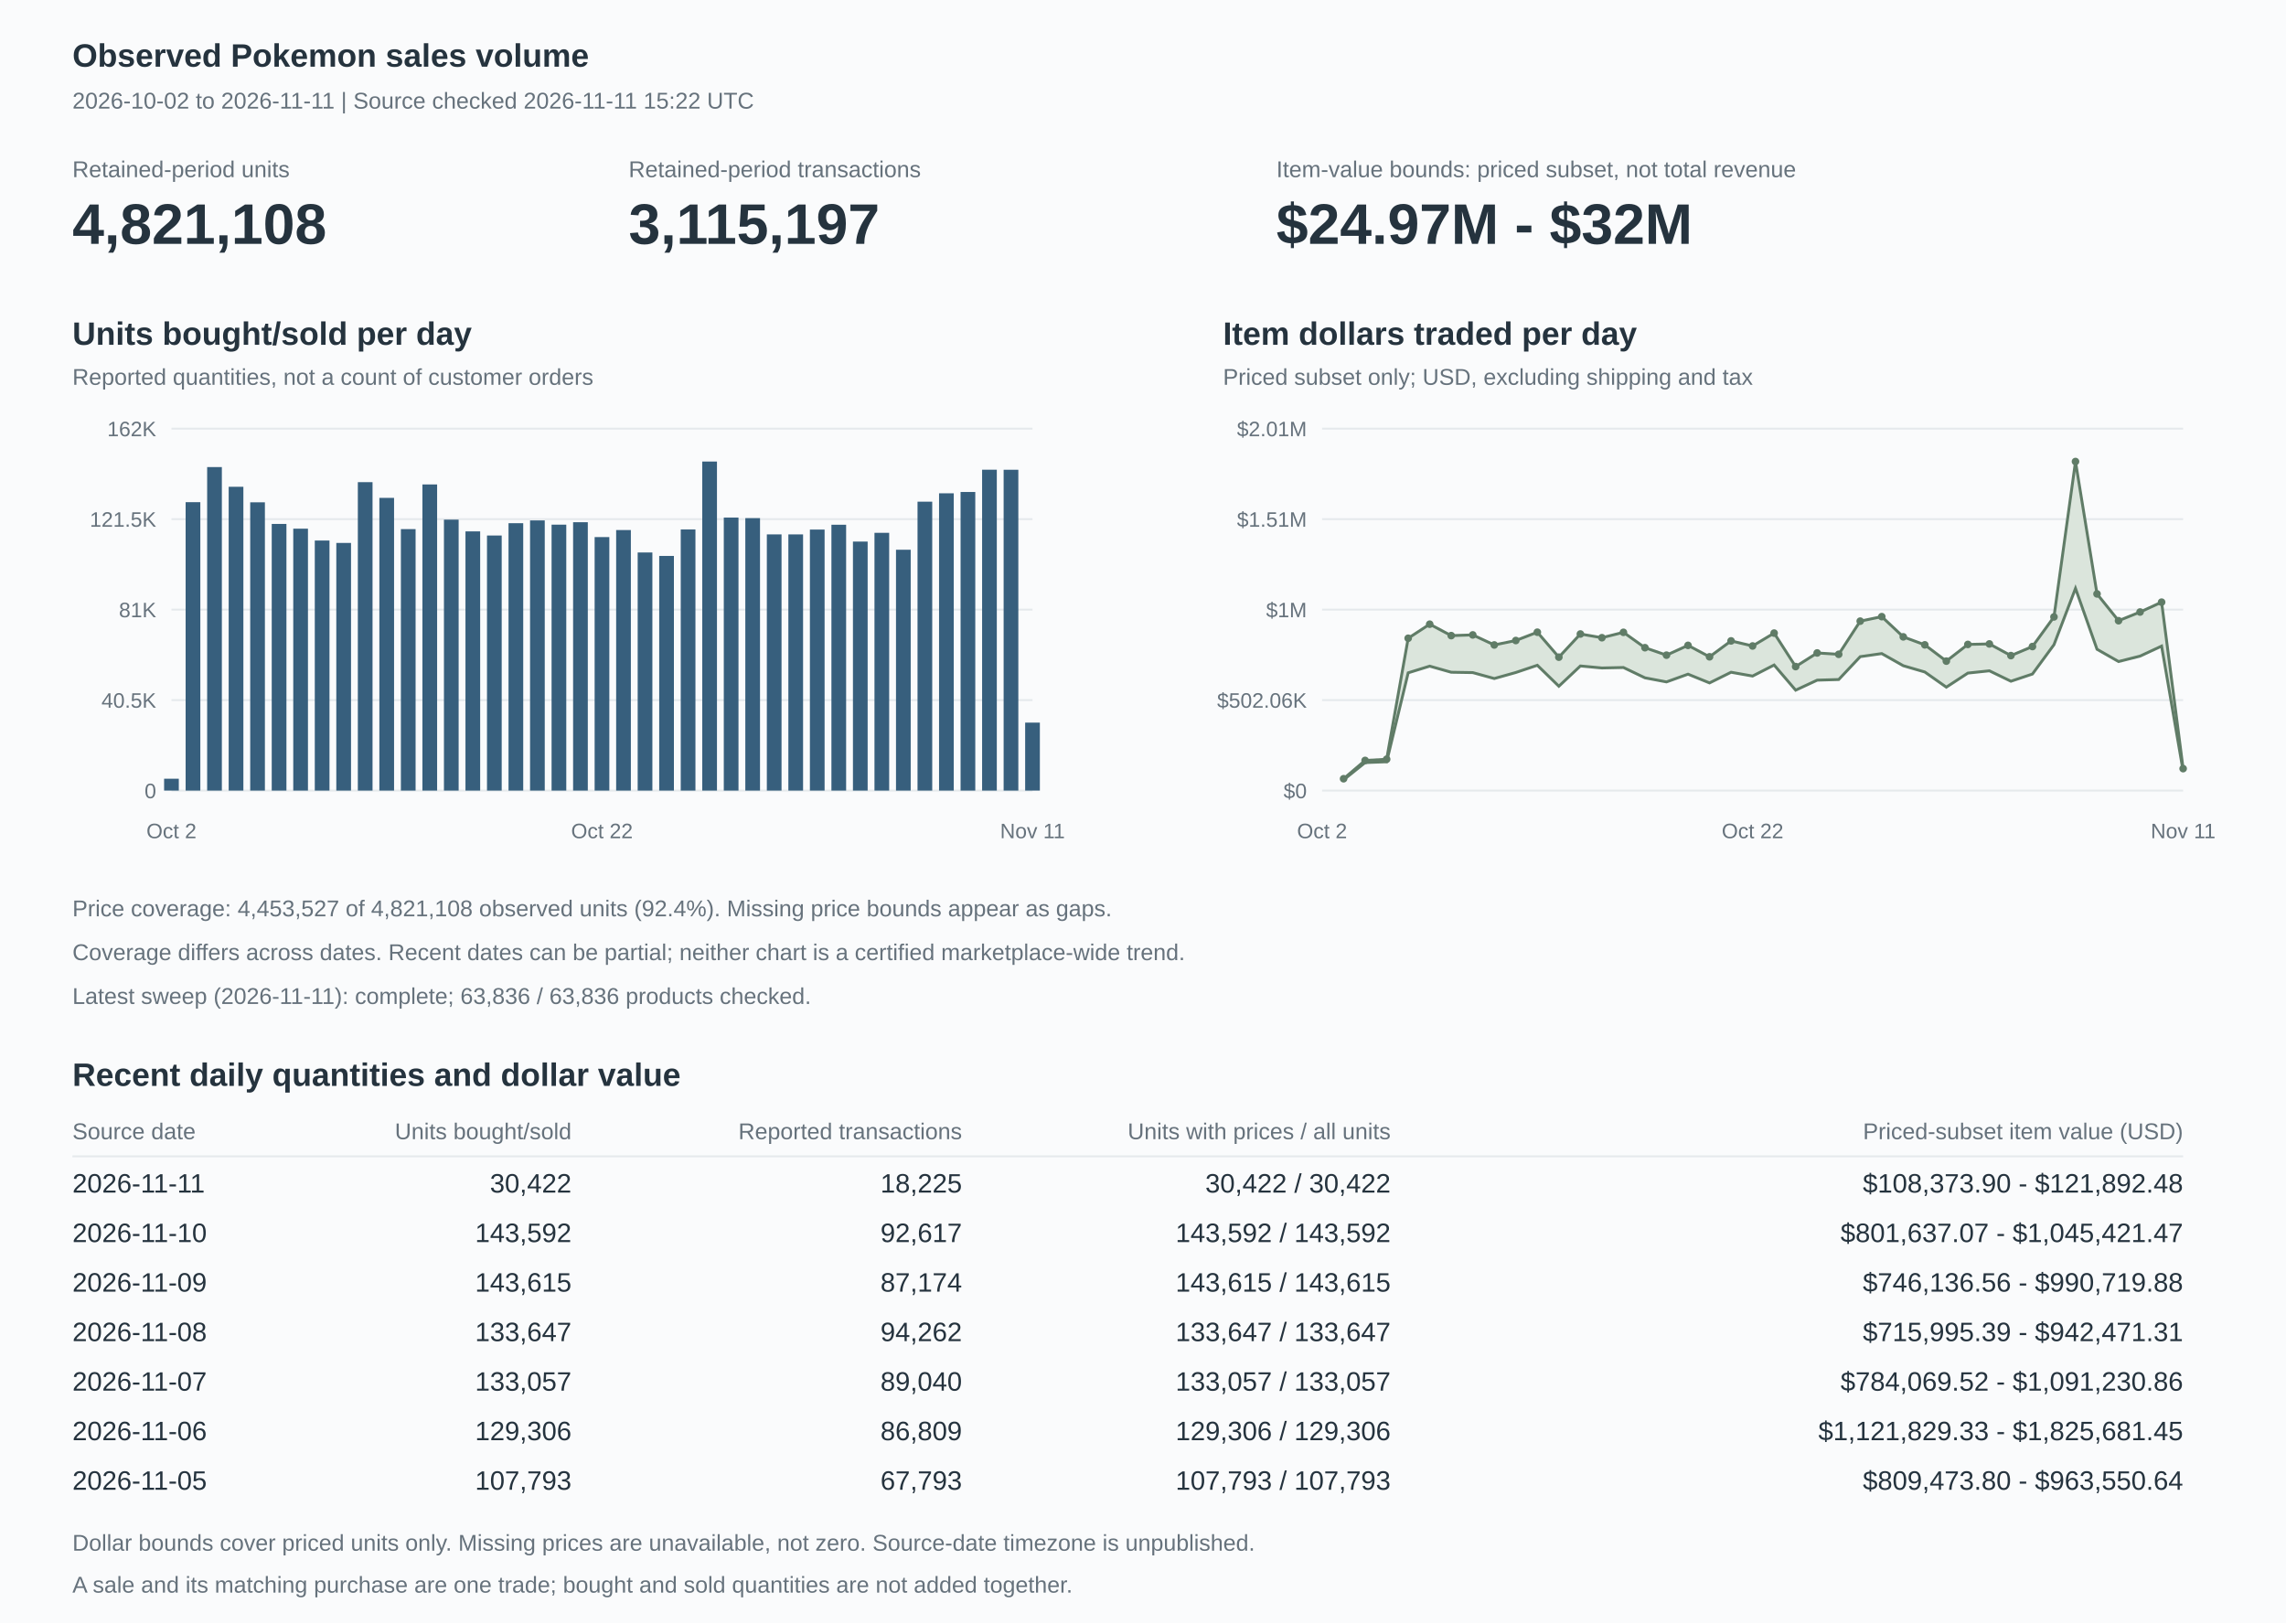
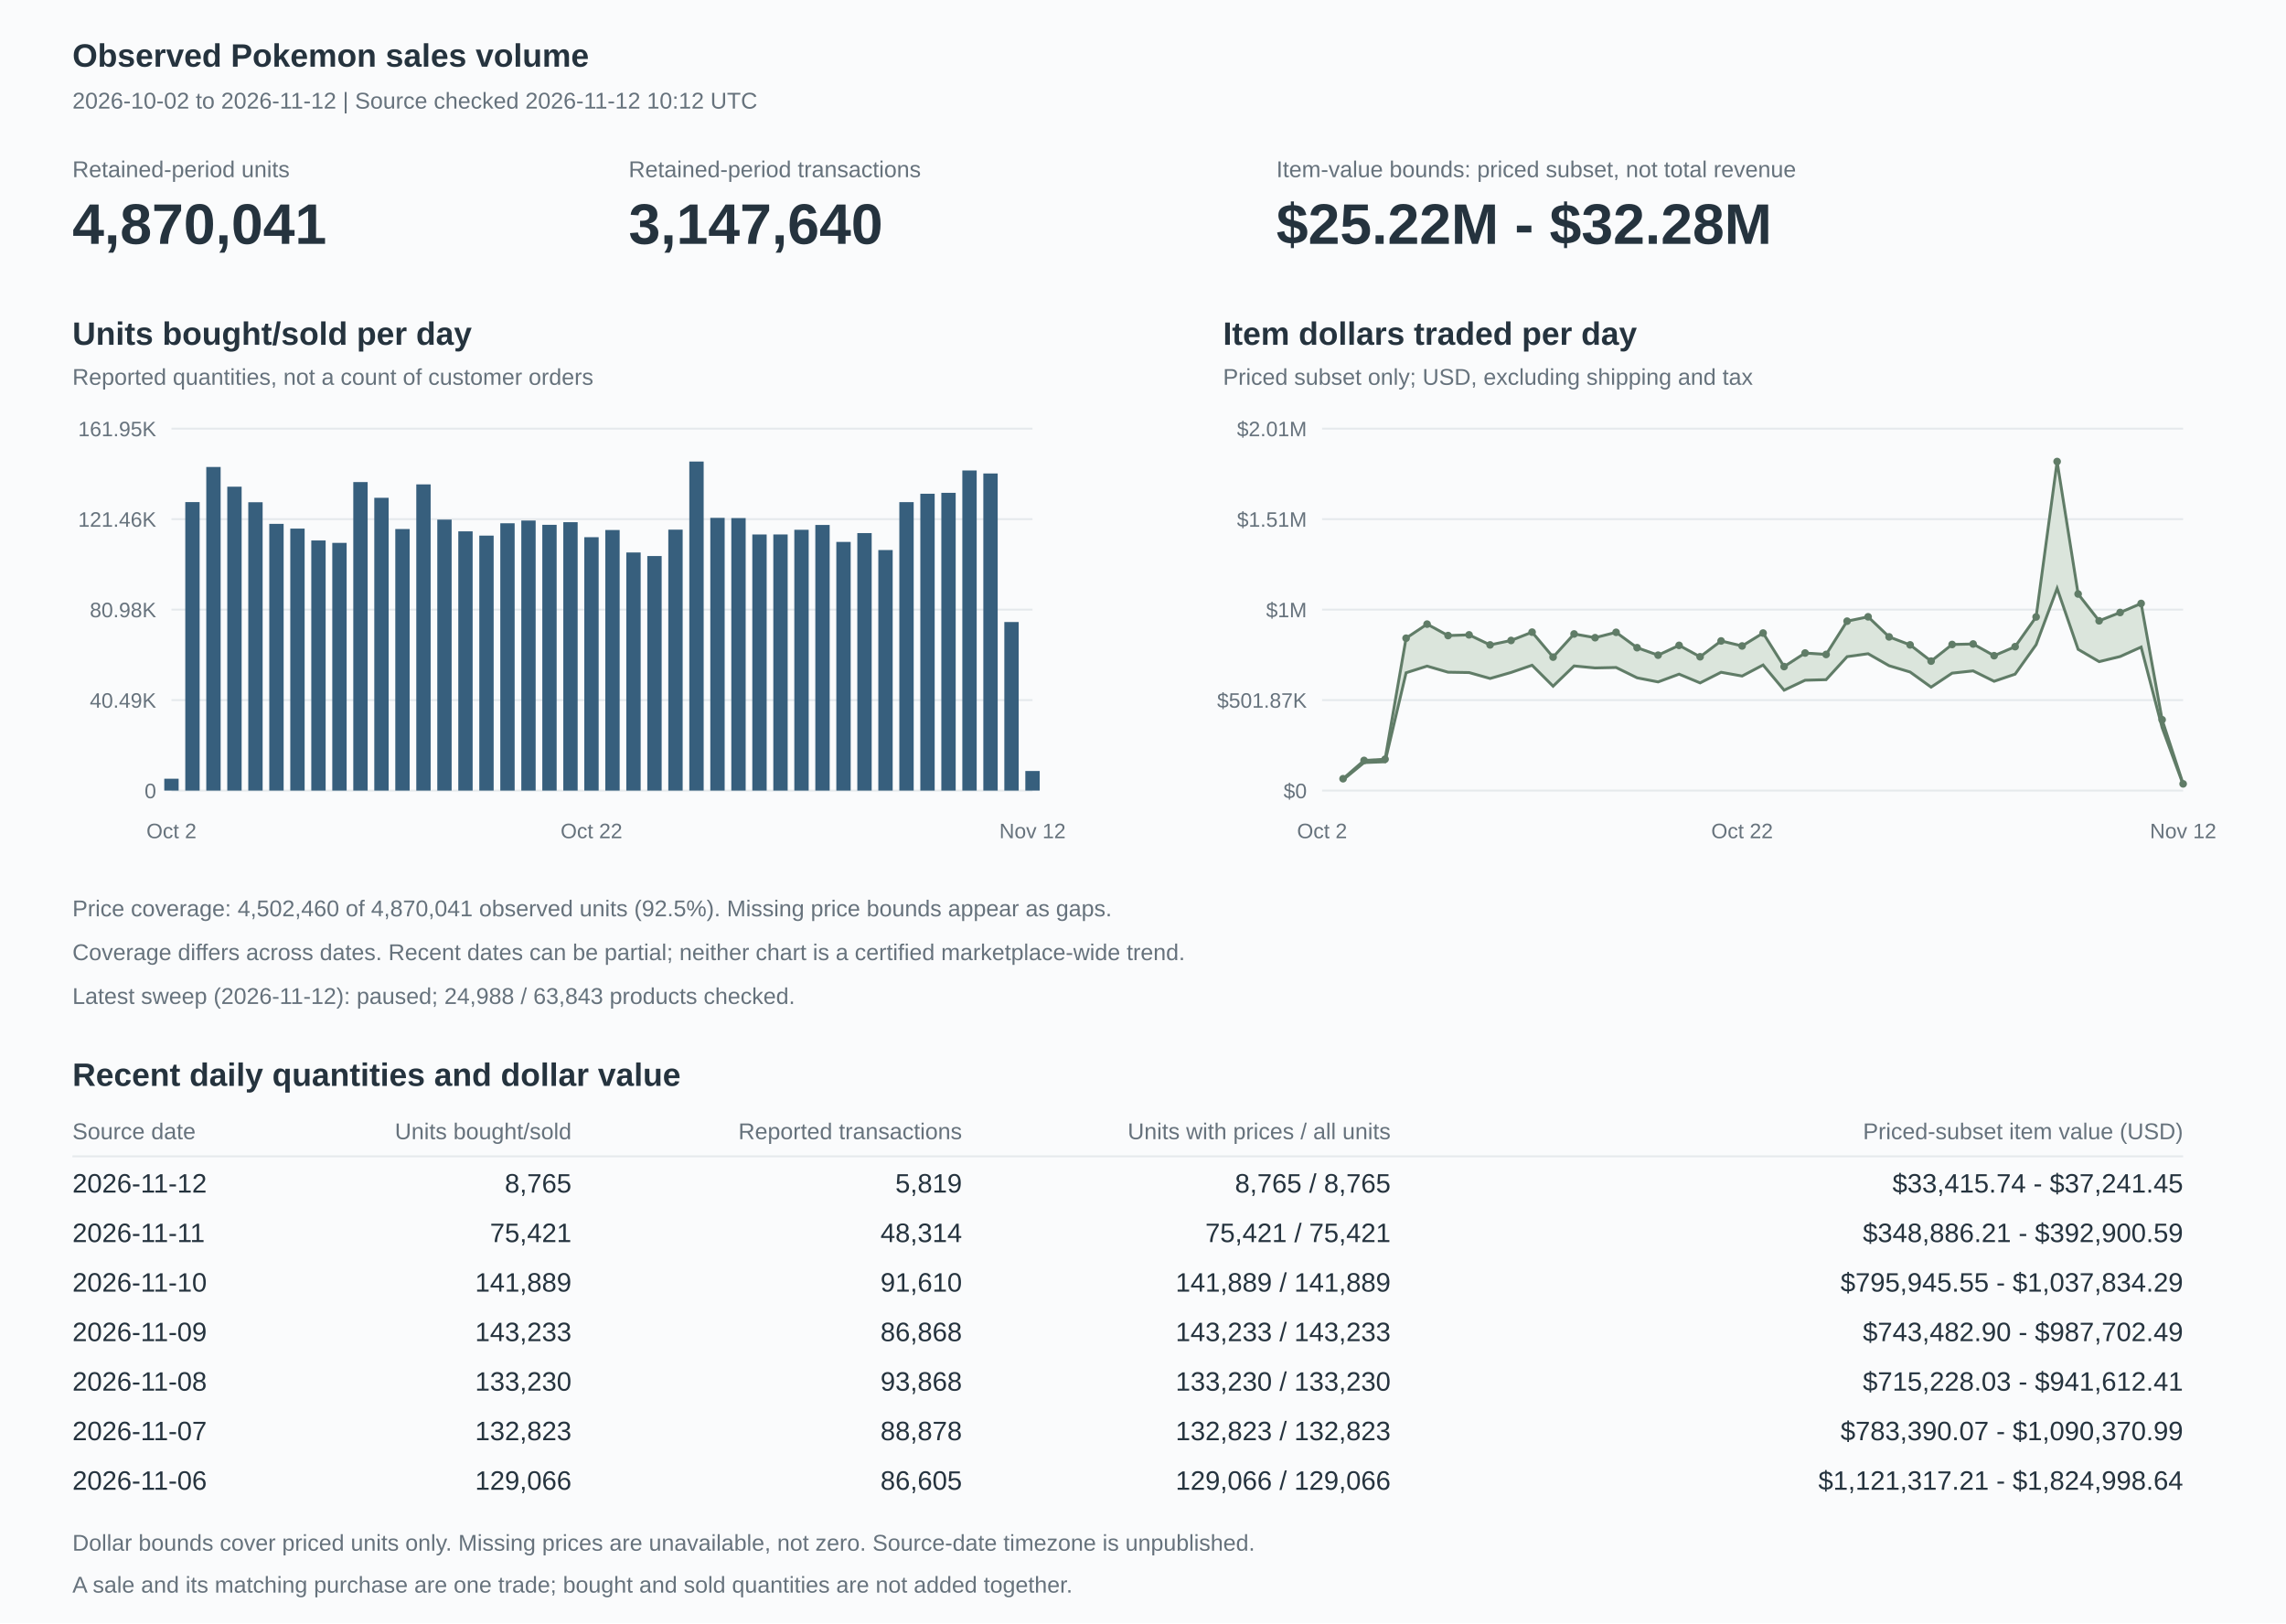
<svg xmlns="http://www.w3.org/2000/svg" width="1200" height="852" viewBox="0 0 1200 852" role="img" aria-labelledby="title description">
  <style>text{font-family:Arial,Helvetica,sans-serif;fill:#25333e;font-size:14px}.heading{font-size:17px;font-weight:600}.muted{fill:#66727c;font-size:12px}.axis{fill:#66727c;font-size:11px}.value{font-size:30px;font-weight:600}.grid{stroke:#e5e9ec;stroke-width:1}</style>
  <rect width="1200" height="852" fill="#fafbfc" />
  <text x="38" y="35" class="heading">Observed Pokemon sales volume</text>
-   <text x="38" y="57" class="muted">2026-10-02 to 2026-11-11 | Source checked 2026-11-11 15:22 UTC</text>
+   <text x="38" y="57" class="muted">2026-10-02 to 2026-11-12 | Source checked 2026-11-12 10:12 UTC</text>
  <text x="38" y="93" class="muted">Retained-period units</text>
-   <text x="38" y="128" class="value">4,821,108</text>
+   <text x="38" y="128" class="value">4,870,041</text>
  <text x="330" y="93" class="muted">Retained-period transactions</text>
-   <text x="330" y="128" class="value">3,115,197</text>
+   <text x="330" y="128" class="value">3,147,640</text>
  <text x="670" y="93" class="muted">Item-value bounds: priced subset, not total revenue</text>
-   <text x="670" y="128" class="value">$24.97M - $32M</text>
+   <text x="670" y="128" class="value">$25.22M - $32.28M</text>
  <text x="38" y="181" class="heading">Units bought/sold per day</text>
  <text x="38" y="202" class="muted">Reported quantities, not a count of customer orders</text>
  <path d="M90,415h452" class="grid" />
  <text x="82" y="419" text-anchor="end" class="axis">0</text>
  <path d="M90,367.5h452" class="grid" />
-   <text x="82" y="371.5" text-anchor="end" class="axis">40.5K</text>
+   <text x="82" y="371.5" text-anchor="end" class="axis">40.49K</text>
  <path d="M90,320h452" class="grid" />
-   <text x="82" y="324" text-anchor="end" class="axis">81K</text>
+   <text x="82" y="324" text-anchor="end" class="axis">80.98K</text>
  <path d="M90,272.5h452" class="grid" />
-   <text x="82" y="276.5" text-anchor="end" class="axis">121.5K</text>
+   <text x="82" y="276.5" text-anchor="end" class="axis">121.46K</text>
  <path d="M90,225h452" class="grid" />
-   <text x="82" y="229" text-anchor="end" class="axis">162K</text>
-   <rect x="86.141" y="408.77" width="7.717" height="6.23" fill="#375f7d" />
-   <rect x="97.441" y="263.606" width="7.717" height="151.394" fill="#375f7d" />
-   <rect x="108.741" y="245.179" width="7.717" height="169.821" fill="#375f7d" />
-   <rect x="120.041" y="255.521" width="7.717" height="159.479" fill="#375f7d" />
-   <rect x="131.341" y="263.682" width="7.717" height="151.318" fill="#375f7d" />
-   <rect x="142.641" y="275.024" width="7.717" height="139.976" fill="#375f7d" />
-   <rect x="153.941" y="277.516" width="7.717" height="137.484" fill="#375f7d" />
-   <rect x="165.241" y="283.737" width="7.717" height="131.263" fill="#375f7d" />
-   <rect x="176.541" y="285.001" width="7.717" height="129.999" fill="#375f7d" />
-   <rect x="187.841" y="253.097" width="7.717" height="161.903" fill="#375f7d" />
-   <rect x="199.141" y="261.349" width="7.717" height="153.651" fill="#375f7d" />
-   <rect x="210.441" y="277.747" width="7.717" height="137.253" fill="#375f7d" />
-   <rect x="221.741" y="254.297" width="7.717" height="160.703" fill="#375f7d" />
-   <rect x="233.041" y="272.768" width="7.717" height="142.232" fill="#375f7d" />
-   <rect x="244.341" y="278.937" width="7.717" height="136.063" fill="#375f7d" />
-   <rect x="255.641" y="281.103" width="7.717" height="133.897" fill="#375f7d" />
-   <rect x="266.941" y="274.639" width="7.717" height="140.361" fill="#375f7d" />
-   <rect x="278.241" y="273.18" width="7.717" height="141.82" fill="#375f7d" />
-   <rect x="289.541" y="275.406" width="7.717" height="139.594" fill="#375f7d" />
-   <rect x="300.841" y="274.125" width="7.717" height="140.875" fill="#375f7d" />
-   <rect x="312.141" y="281.93" width="7.717" height="133.07" fill="#375f7d" />
-   <rect x="323.441" y="278.236" width="7.717" height="136.764" fill="#375f7d" />
-   <rect x="334.741" y="290.008" width="7.717" height="124.992" fill="#375f7d" />
-   <rect x="346.041" y="291.821" width="7.717" height="123.179" fill="#375f7d" />
-   <rect x="357.341" y="277.931" width="7.717" height="137.069" fill="#375f7d" />
-   <rect x="368.641" y="242.273" width="7.717" height="172.727" fill="#375f7d" />
-   <rect x="379.941" y="271.692" width="7.717" height="143.308" fill="#375f7d" />
-   <rect x="391.241" y="271.977" width="7.717" height="143.023" fill="#375f7d" />
-   <rect x="402.541" y="280.518" width="7.717" height="134.482" fill="#375f7d" />
-   <rect x="413.841" y="280.522" width="7.717" height="134.478" fill="#375f7d" />
-   <rect x="425.141" y="277.986" width="7.717" height="137.014" fill="#375f7d" />
-   <rect x="436.441" y="275.449" width="7.717" height="139.551" fill="#375f7d" />
-   <rect x="447.741" y="284.283" width="7.717" height="130.717" fill="#375f7d" />
-   <rect x="459.041" y="279.692" width="7.717" height="135.308" fill="#375f7d" />
-   <rect x="470.341" y="288.575" width="7.717" height="126.425" fill="#375f7d" />
-   <rect x="481.641" y="263.344" width="7.717" height="151.656" fill="#375f7d" />
-   <rect x="492.941" y="258.945" width="7.717" height="156.055" fill="#375f7d" />
-   <rect x="504.241" y="258.253" width="7.717" height="156.747" fill="#375f7d" />
-   <rect x="515.541" y="246.562" width="7.717" height="168.438" fill="#375f7d" />
-   <rect x="526.841" y="246.589" width="7.717" height="168.411" fill="#375f7d" />
-   <rect x="538.141" y="379.32" width="7.717" height="35.68" fill="#375f7d" />
+   <text x="82" y="229" text-anchor="end" class="axis">161.95K</text>
+   <rect x="86.233" y="408.768" width="7.533" height="6.232" fill="#375f7d" />
+   <rect x="97.258" y="263.562" width="7.533" height="151.438" fill="#375f7d" />
+   <rect x="108.282" y="245.131" width="7.533" height="169.869" fill="#375f7d" />
+   <rect x="119.307" y="255.476" width="7.533" height="159.524" fill="#375f7d" />
+   <rect x="130.331" y="263.639" width="7.533" height="151.361" fill="#375f7d" />
+   <rect x="141.355" y="274.985" width="7.533" height="140.015" fill="#375f7d" />
+   <rect x="152.38" y="277.476" width="7.533" height="137.524" fill="#375f7d" />
+   <rect x="163.404" y="283.7" width="7.533" height="131.3" fill="#375f7d" />
+   <rect x="174.428" y="284.964" width="7.533" height="130.036" fill="#375f7d" />
+   <rect x="185.453" y="253.051" width="7.533" height="161.949" fill="#375f7d" />
+   <rect x="196.477" y="261.305" width="7.533" height="153.695" fill="#375f7d" />
+   <rect x="207.502" y="277.707" width="7.533" height="137.293" fill="#375f7d" />
+   <rect x="218.526" y="254.267" width="7.533" height="160.733" fill="#375f7d" />
+   <rect x="229.55" y="272.758" width="7.533" height="142.242" fill="#375f7d" />
+   <rect x="240.575" y="278.912" width="7.533" height="136.088" fill="#375f7d" />
+   <rect x="251.599" y="281.157" width="7.533" height="133.843" fill="#375f7d" />
+   <rect x="262.624" y="274.677" width="7.533" height="140.323" fill="#375f7d" />
+   <rect x="273.648" y="273.242" width="7.533" height="141.758" fill="#375f7d" />
+   <rect x="284.672" y="275.49" width="7.533" height="139.51" fill="#375f7d" />
+   <rect x="295.697" y="274.109" width="7.533" height="140.891" fill="#375f7d" />
+   <rect x="306.721" y="281.993" width="7.533" height="133.007" fill="#375f7d" />
+   <rect x="317.746" y="278.22" width="7.533" height="136.78" fill="#375f7d" />
+   <rect x="328.77" y="290.008" width="7.533" height="124.992" fill="#375f7d" />
+   <rect x="339.794" y="291.874" width="7.533" height="123.126" fill="#375f7d" />
+   <rect x="350.819" y="278.028" width="7.533" height="136.972" fill="#375f7d" />
+   <rect x="361.843" y="242.273" width="7.533" height="172.727" fill="#375f7d" />
+   <rect x="372.867" y="271.842" width="7.533" height="143.158" fill="#375f7d" />
+   <rect x="383.892" y="271.959" width="7.533" height="143.041" fill="#375f7d" />
+   <rect x="394.916" y="280.559" width="7.533" height="134.441" fill="#375f7d" />
+   <rect x="405.941" y="280.549" width="7.533" height="134.451" fill="#375f7d" />
+   <rect x="416.965" y="278.098" width="7.533" height="136.902" fill="#375f7d" />
+   <rect x="427.989" y="275.562" width="7.533" height="139.438" fill="#375f7d" />
+   <rect x="439.014" y="284.47" width="7.533" height="130.53" fill="#375f7d" />
+   <rect x="450.038" y="279.833" width="7.533" height="135.167" fill="#375f7d" />
+   <rect x="461.063" y="288.733" width="7.533" height="126.267" fill="#375f7d" />
+   <rect x="472.087" y="263.582" width="7.533" height="151.418" fill="#375f7d" />
+   <rect x="483.111" y="259.175" width="7.533" height="155.825" fill="#375f7d" />
+   <rect x="494.136" y="258.697" width="7.533" height="156.303" fill="#375f7d" />
+   <rect x="505.16" y="246.962" width="7.533" height="168.038" fill="#375f7d" />
+   <rect x="516.185" y="248.539" width="7.533" height="166.461" fill="#375f7d" />
+   <rect x="527.209" y="326.518" width="7.533" height="88.482" fill="#375f7d" />
+   <rect x="538.233" y="404.717" width="7.533" height="10.283" fill="#375f7d" />
  <text x="90" y="440" text-anchor="middle" class="axis">Oct 2</text>
-   <text x="316" y="440" text-anchor="middle" class="axis">Oct 22</text>
-   <text x="542" y="440" text-anchor="middle" class="axis">Nov 11</text>
+   <text x="310.488" y="440" text-anchor="middle" class="axis">Oct 22</text>
+   <text x="542" y="440" text-anchor="middle" class="axis">Nov 12</text>
  <text x="642" y="181" class="heading">Item dollars traded per day</text>
  <text x="642" y="202" class="muted">Priced subset only; USD, excluding shipping and tax</text>
  <path d="M694,415h452" class="grid" />
  <text x="686" y="419" text-anchor="end" class="axis">$0</text>
  <path d="M694,367.5h452" class="grid" />
-   <text x="686" y="371.5" text-anchor="end" class="axis">$502.06K</text>
+   <text x="686" y="371.5" text-anchor="end" class="axis">$501.87K</text>
  <path d="M694,320h452" class="grid" />
  <text x="686" y="324" text-anchor="end" class="axis">$1M</text>
  <path d="M694,272.5h452" class="grid" />
  <text x="686" y="276.5" text-anchor="end" class="axis">$1.51M</text>
  <path d="M694,225h452" class="grid" />
  <text x="686" y="229" text-anchor="end" class="axis">$2.01M</text>
-   <polygon points="705.3,408.776 716.6,399.177 727.9,398.545 739.2,335.04 750.5,327.657 761.8,333.655 773.1,333.282 784.4,338.552 795.7,336.228 807,331.864 818.3,344.966 829.6,332.806 840.9,334.753 852.2,331.928 863.5,339.994 874.8,343.907 886.1,338.769 897.4,344.776 908.7,336.427 920,339.087 931.3,332.332 942.6,349.907 953.9,342.752 965.2,343.462 976.5,326.057 987.8,323.697 999.1,334.304 1010.4,338.493 1021.7,347.042 1033,338.275 1044.3,338.012 1055.6,344.143 1066.9,339.388 1078.2,323.839 1089.5,242.273 1100.8,311.759 1112.1,325.833 1123.4,321.268 1134.7,316.093 1146,403.468 1146,404.747 1134.7,339.157 1123.4,344.408 1112.1,347.26 1100.8,340.819 1089.5,308.864 1078.2,338.416 1066.9,353.816 1055.6,357.596 1044.3,352.124 1033,353.32 1021.7,360.708 1010.4,352.747 999.1,349.455 987.8,343.082 976.5,344.693 965.2,356.699 953.9,357.033 942.6,362.292 931.3,349.08 920,354.879 908.7,352.876 897.4,358.48 886.1,353.884 874.8,357.95 863.5,355.807 852.2,350.388 840.9,350.64 829.6,349.581 818.3,360.222 807,349.218 795.7,353.011 784.4,356.175 773.1,353.065 761.8,352.883 750.5,349.677 739.2,353.18 727.9,399.877 716.6,400.302 705.3,409.354" fill="#dbe5dc" />
-   <polyline points="705.3,409.354 716.6,400.302 727.9,399.877 739.2,353.18 750.5,349.677 761.8,352.883 773.1,353.065 784.4,356.175 795.7,353.011 807,349.218 818.3,360.222 829.6,349.581 840.9,350.64 852.2,350.388 863.5,355.807 874.8,357.95 886.1,353.884 897.4,358.48 908.7,352.876 920,354.879 931.3,349.08 942.6,362.292 953.9,357.033 965.2,356.699 976.5,344.693 987.8,343.082 999.1,349.455 1010.4,352.747 1021.7,360.708 1033,353.32 1044.3,352.124 1055.6,357.596 1066.9,353.816 1078.2,338.416 1089.5,308.864 1100.8,340.819 1112.1,347.26 1123.4,344.408 1134.7,339.157 1146,404.747" fill="none" stroke="#607c67" stroke-width="1.5" />
-   <polyline points="705.3,408.776 716.6,399.177 727.9,398.545 739.2,335.04 750.5,327.657 761.8,333.655 773.1,333.282 784.4,338.552 795.7,336.228 807,331.864 818.3,344.966 829.6,332.806 840.9,334.753 852.2,331.928 863.5,339.994 874.8,343.907 886.1,338.769 897.4,344.776 908.7,336.427 920,339.087 931.3,332.332 942.6,349.907 953.9,342.752 965.2,343.462 976.5,326.057 987.8,323.697 999.1,334.304 1010.4,338.493 1021.7,347.042 1033,338.275 1044.3,338.012 1055.6,344.143 1066.9,339.388 1078.2,323.839 1089.5,242.273 1100.8,311.759 1112.1,325.833 1123.4,321.268 1134.7,316.093 1146,403.468" fill="none" stroke="#607c67" stroke-width="1.5" />
-   <circle cx="705.3" cy="408.776" r="2" fill="#607c67" />
-   <circle cx="716.6" cy="399.177" r="2" fill="#607c67" />
-   <circle cx="727.9" cy="398.545" r="2" fill="#607c67" />
-   <circle cx="739.2" cy="335.04" r="2" fill="#607c67" />
-   <circle cx="750.5" cy="327.657" r="2" fill="#607c67" />
-   <circle cx="761.8" cy="333.655" r="2" fill="#607c67" />
-   <circle cx="773.1" cy="333.282" r="2" fill="#607c67" />
-   <circle cx="784.4" cy="338.552" r="2" fill="#607c67" />
-   <circle cx="795.7" cy="336.228" r="2" fill="#607c67" />
-   <circle cx="807" cy="331.864" r="2" fill="#607c67" />
-   <circle cx="818.3" cy="344.966" r="2" fill="#607c67" />
-   <circle cx="829.6" cy="332.806" r="2" fill="#607c67" />
-   <circle cx="840.9" cy="334.753" r="2" fill="#607c67" />
-   <circle cx="852.2" cy="331.928" r="2" fill="#607c67" />
-   <circle cx="863.5" cy="339.994" r="2" fill="#607c67" />
-   <circle cx="874.8" cy="343.907" r="2" fill="#607c67" />
-   <circle cx="886.1" cy="338.769" r="2" fill="#607c67" />
-   <circle cx="897.4" cy="344.776" r="2" fill="#607c67" />
-   <circle cx="908.7" cy="336.427" r="2" fill="#607c67" />
-   <circle cx="920" cy="339.087" r="2" fill="#607c67" />
-   <circle cx="931.3" cy="332.332" r="2" fill="#607c67" />
-   <circle cx="942.6" cy="349.907" r="2" fill="#607c67" />
-   <circle cx="953.9" cy="342.752" r="2" fill="#607c67" />
-   <circle cx="965.2" cy="343.462" r="2" fill="#607c67" />
-   <circle cx="976.5" cy="326.057" r="2" fill="#607c67" />
-   <circle cx="987.8" cy="323.697" r="2" fill="#607c67" />
-   <circle cx="999.1" cy="334.304" r="2" fill="#607c67" />
-   <circle cx="1010.4" cy="338.493" r="2" fill="#607c67" />
-   <circle cx="1021.7" cy="347.042" r="2" fill="#607c67" />
-   <circle cx="1033" cy="338.275" r="2" fill="#607c67" />
-   <circle cx="1044.3" cy="338.012" r="2" fill="#607c67" />
-   <circle cx="1055.6" cy="344.143" r="2" fill="#607c67" />
-   <circle cx="1066.9" cy="339.388" r="2" fill="#607c67" />
-   <circle cx="1078.2" cy="323.839" r="2" fill="#607c67" />
-   <circle cx="1089.5" cy="242.273" r="2" fill="#607c67" />
-   <circle cx="1100.8" cy="311.759" r="2" fill="#607c67" />
-   <circle cx="1112.1" cy="325.833" r="2" fill="#607c67" />
-   <circle cx="1123.4" cy="321.268" r="2" fill="#607c67" />
-   <circle cx="1134.7" cy="316.093" r="2" fill="#607c67" />
-   <circle cx="1146" cy="403.468" r="2" fill="#607c67" />
+   <polygon points="705.024,408.774 716.049,399.171 727.073,398.539 738.098,335.01 749.122,327.624 760.146,333.624 771.171,333.251 782.195,338.524 793.22,336.199 804.244,331.833 815.268,344.94 826.293,332.783 837.317,334.74 848.341,331.917 859.366,339.989 870.39,343.918 881.415,338.768 892.439,344.766 903.463,336.45 914.488,339.081 925.512,332.31 936.537,349.909 947.561,342.788 958.585,343.541 969.61,326.069 980.634,323.784 991.659,334.321 1002.683,338.518 1013.707,347.04 1024.732,338.304 1035.756,338.046 1046.78,344.192 1057.805,339.45 1068.829,323.848 1079.854,242.273 1090.878,311.802 1101.902,325.881 1112.927,321.519 1123.951,316.774 1134.976,377.814 1146,411.475 1146,411.837 1134.976,381.98 1123.951,339.668 1112.927,344.633 1101.902,347.307 1090.878,340.856 1079.854,308.873 1068.829,338.42 1057.805,353.873 1046.78,357.628 1035.756,352.158 1024.732,353.349 1013.707,360.697 1002.683,352.76 991.659,349.455 980.634,343.156 969.61,344.694 958.585,356.779 947.561,357.071 936.537,362.293 925.512,349.063 914.488,354.873 903.463,352.889 892.439,358.473 881.415,353.879 870.39,357.96 859.366,355.8 848.341,350.381 837.317,350.628 826.293,349.563 815.268,360.202 804.244,349.193 793.22,352.988 782.195,356.153 771.171,353.042 760.146,352.86 749.122,349.653 738.098,353.157 727.073,399.872 716.049,400.297 705.024,409.352" fill="#dbe5dc" />
+   <polyline points="705.024,409.352 716.049,400.297 727.073,399.872 738.098,353.157 749.122,349.653 760.146,352.86 771.171,353.042 782.195,356.153 793.22,352.988 804.244,349.193 815.268,360.202 826.293,349.563 837.317,350.628 848.341,350.381 859.366,355.8 870.39,357.96 881.415,353.879 892.439,358.473 903.463,352.889 914.488,354.873 925.512,349.063 936.537,362.293 947.561,357.071 958.585,356.779 969.61,344.694 980.634,343.156 991.659,349.455 1002.683,352.76 1013.707,360.697 1024.732,353.349 1035.756,352.158 1046.78,357.628 1057.805,353.873 1068.829,338.42 1079.854,308.873 1090.878,340.856 1101.902,347.307 1112.927,344.633 1123.951,339.668 1134.976,381.98 1146,411.837" fill="none" stroke="#607c67" stroke-width="1.5" />
+   <polyline points="705.024,408.774 716.049,399.171 727.073,398.539 738.098,335.01 749.122,327.624 760.146,333.624 771.171,333.251 782.195,338.524 793.22,336.199 804.244,331.833 815.268,344.94 826.293,332.783 837.317,334.74 848.341,331.917 859.366,339.989 870.39,343.918 881.415,338.768 892.439,344.766 903.463,336.45 914.488,339.081 925.512,332.31 936.537,349.909 947.561,342.788 958.585,343.541 969.61,326.069 980.634,323.784 991.659,334.321 1002.683,338.518 1013.707,347.04 1024.732,338.304 1035.756,338.046 1046.78,344.192 1057.805,339.45 1068.829,323.848 1079.854,242.273 1090.878,311.802 1101.902,325.881 1112.927,321.519 1123.951,316.774 1134.976,377.814 1146,411.475" fill="none" stroke="#607c67" stroke-width="1.5" />
+   <circle cx="705.024" cy="408.774" r="2" fill="#607c67" />
+   <circle cx="716.049" cy="399.171" r="2" fill="#607c67" />
+   <circle cx="727.073" cy="398.539" r="2" fill="#607c67" />
+   <circle cx="738.098" cy="335.01" r="2" fill="#607c67" />
+   <circle cx="749.122" cy="327.624" r="2" fill="#607c67" />
+   <circle cx="760.146" cy="333.624" r="2" fill="#607c67" />
+   <circle cx="771.171" cy="333.251" r="2" fill="#607c67" />
+   <circle cx="782.195" cy="338.524" r="2" fill="#607c67" />
+   <circle cx="793.22" cy="336.199" r="2" fill="#607c67" />
+   <circle cx="804.244" cy="331.833" r="2" fill="#607c67" />
+   <circle cx="815.268" cy="344.94" r="2" fill="#607c67" />
+   <circle cx="826.293" cy="332.783" r="2" fill="#607c67" />
+   <circle cx="837.317" cy="334.74" r="2" fill="#607c67" />
+   <circle cx="848.341" cy="331.917" r="2" fill="#607c67" />
+   <circle cx="859.366" cy="339.989" r="2" fill="#607c67" />
+   <circle cx="870.39" cy="343.918" r="2" fill="#607c67" />
+   <circle cx="881.415" cy="338.768" r="2" fill="#607c67" />
+   <circle cx="892.439" cy="344.766" r="2" fill="#607c67" />
+   <circle cx="903.463" cy="336.45" r="2" fill="#607c67" />
+   <circle cx="914.488" cy="339.081" r="2" fill="#607c67" />
+   <circle cx="925.512" cy="332.31" r="2" fill="#607c67" />
+   <circle cx="936.537" cy="349.909" r="2" fill="#607c67" />
+   <circle cx="947.561" cy="342.788" r="2" fill="#607c67" />
+   <circle cx="958.585" cy="343.541" r="2" fill="#607c67" />
+   <circle cx="969.61" cy="326.069" r="2" fill="#607c67" />
+   <circle cx="980.634" cy="323.784" r="2" fill="#607c67" />
+   <circle cx="991.659" cy="334.321" r="2" fill="#607c67" />
+   <circle cx="1002.683" cy="338.518" r="2" fill="#607c67" />
+   <circle cx="1013.707" cy="347.04" r="2" fill="#607c67" />
+   <circle cx="1024.732" cy="338.304" r="2" fill="#607c67" />
+   <circle cx="1035.756" cy="338.046" r="2" fill="#607c67" />
+   <circle cx="1046.78" cy="344.192" r="2" fill="#607c67" />
+   <circle cx="1057.805" cy="339.45" r="2" fill="#607c67" />
+   <circle cx="1068.829" cy="323.848" r="2" fill="#607c67" />
+   <circle cx="1079.854" cy="242.273" r="2" fill="#607c67" />
+   <circle cx="1090.878" cy="311.802" r="2" fill="#607c67" />
+   <circle cx="1101.902" cy="325.881" r="2" fill="#607c67" />
+   <circle cx="1112.927" cy="321.519" r="2" fill="#607c67" />
+   <circle cx="1123.951" cy="316.774" r="2" fill="#607c67" />
+   <circle cx="1134.976" cy="377.814" r="2" fill="#607c67" />
+   <circle cx="1146" cy="411.475" r="2" fill="#607c67" />
  <text x="694" y="440" text-anchor="middle" class="axis">Oct 2</text>
-   <text x="920" y="440" text-anchor="middle" class="axis">Oct 22</text>
-   <text x="1146" y="440" text-anchor="middle" class="axis">Nov 11</text>
-   <text x="38" y="481" class="muted">Price coverage: 4,453,527 of 4,821,108 observed units (92.4%). Missing price bounds appear as gaps.</text>
+   <text x="914.488" y="440" text-anchor="middle" class="axis">Oct 22</text>
+   <text x="1146" y="440" text-anchor="middle" class="axis">Nov 12</text>
+   <text x="38" y="481" class="muted">Price coverage: 4,502,460 of 4,870,041 observed units (92.5%). Missing price bounds appear as gaps.</text>
  <text x="38" y="504" class="muted">Coverage differs across dates. Recent dates can be partial; neither chart is a certified marketplace-wide trend.</text>
-   <text x="38" y="527" class="muted">Latest sweep (2026-11-11): complete; 63,836 / 63,836 products checked.</text>
+   <text x="38" y="527" class="muted">Latest sweep (2026-11-12): paused; 24,988 / 63,843 products checked.</text>
  <text x="38" y="570" class="heading">Recent daily quantities and dollar value</text>
  <text x="38" y="598" class="muted">Source date</text>
  <text x="300" y="598" text-anchor="end" class="muted">Units bought/sold</text>
  <text x="505" y="598" text-anchor="end" class="muted">Reported transactions</text>
  <text x="730" y="598" text-anchor="end" class="muted">Units with prices / all units</text>
  <text x="1146" y="598" text-anchor="end" class="muted">Priced-subset item value (USD)</text>
  <path d="M38,607h1108" class="grid" />
-   <text x="38" y="626">2026-11-11</text>
-   <text x="300" y="626" text-anchor="end">30,422</text>
-   <text x="505" y="626" text-anchor="end">18,225</text>
-   <text x="730" y="626" text-anchor="end">30,422 / 30,422</text>
-   <text x="1146" y="626" text-anchor="end">$108,373.90 - $121,892.48</text>
-   <text x="38" y="652">2026-11-10</text>
-   <text x="300" y="652" text-anchor="end">143,592</text>
-   <text x="505" y="652" text-anchor="end">92,617</text>
-   <text x="730" y="652" text-anchor="end">143,592 / 143,592</text>
-   <text x="1146" y="652" text-anchor="end">$801,637.07 - $1,045,421.47</text>
-   <text x="38" y="678">2026-11-09</text>
-   <text x="300" y="678" text-anchor="end">143,615</text>
-   <text x="505" y="678" text-anchor="end">87,174</text>
-   <text x="730" y="678" text-anchor="end">143,615 / 143,615</text>
-   <text x="1146" y="678" text-anchor="end">$746,136.56 - $990,719.88</text>
-   <text x="38" y="704">2026-11-08</text>
-   <text x="300" y="704" text-anchor="end">133,647</text>
-   <text x="505" y="704" text-anchor="end">94,262</text>
-   <text x="730" y="704" text-anchor="end">133,647 / 133,647</text>
-   <text x="1146" y="704" text-anchor="end">$715,995.39 - $942,471.31</text>
-   <text x="38" y="730">2026-11-07</text>
-   <text x="300" y="730" text-anchor="end">133,057</text>
-   <text x="505" y="730" text-anchor="end">89,040</text>
-   <text x="730" y="730" text-anchor="end">133,057 / 133,057</text>
-   <text x="1146" y="730" text-anchor="end">$784,069.52 - $1,091,230.86</text>
-   <text x="38" y="756">2026-11-06</text>
-   <text x="300" y="756" text-anchor="end">129,306</text>
-   <text x="505" y="756" text-anchor="end">86,809</text>
-   <text x="730" y="756" text-anchor="end">129,306 / 129,306</text>
-   <text x="1146" y="756" text-anchor="end">$1,121,829.33 - $1,825,681.45</text>
-   <text x="38" y="782">2026-11-05</text>
-   <text x="300" y="782" text-anchor="end">107,793</text>
-   <text x="505" y="782" text-anchor="end">67,793</text>
-   <text x="730" y="782" text-anchor="end">107,793 / 107,793</text>
-   <text x="1146" y="782" text-anchor="end">$809,473.80 - $963,550.64</text>
+   <text x="38" y="626">2026-11-12</text>
+   <text x="300" y="626" text-anchor="end">8,765</text>
+   <text x="505" y="626" text-anchor="end">5,819</text>
+   <text x="730" y="626" text-anchor="end">8,765 / 8,765</text>
+   <text x="1146" y="626" text-anchor="end">$33,415.74 - $37,241.45</text>
+   <text x="38" y="652">2026-11-11</text>
+   <text x="300" y="652" text-anchor="end">75,421</text>
+   <text x="505" y="652" text-anchor="end">48,314</text>
+   <text x="730" y="652" text-anchor="end">75,421 / 75,421</text>
+   <text x="1146" y="652" text-anchor="end">$348,886.21 - $392,900.59</text>
+   <text x="38" y="678">2026-11-10</text>
+   <text x="300" y="678" text-anchor="end">141,889</text>
+   <text x="505" y="678" text-anchor="end">91,610</text>
+   <text x="730" y="678" text-anchor="end">141,889 / 141,889</text>
+   <text x="1146" y="678" text-anchor="end">$795,945.55 - $1,037,834.29</text>
+   <text x="38" y="704">2026-11-09</text>
+   <text x="300" y="704" text-anchor="end">143,233</text>
+   <text x="505" y="704" text-anchor="end">86,868</text>
+   <text x="730" y="704" text-anchor="end">143,233 / 143,233</text>
+   <text x="1146" y="704" text-anchor="end">$743,482.90 - $987,702.49</text>
+   <text x="38" y="730">2026-11-08</text>
+   <text x="300" y="730" text-anchor="end">133,230</text>
+   <text x="505" y="730" text-anchor="end">93,868</text>
+   <text x="730" y="730" text-anchor="end">133,230 / 133,230</text>
+   <text x="1146" y="730" text-anchor="end">$715,228.03 - $941,612.41</text>
+   <text x="38" y="756">2026-11-07</text>
+   <text x="300" y="756" text-anchor="end">132,823</text>
+   <text x="505" y="756" text-anchor="end">88,878</text>
+   <text x="730" y="756" text-anchor="end">132,823 / 132,823</text>
+   <text x="1146" y="756" text-anchor="end">$783,390.07 - $1,090,370.99</text>
+   <text x="38" y="782">2026-11-06</text>
+   <text x="300" y="782" text-anchor="end">129,066</text>
+   <text x="505" y="782" text-anchor="end">86,605</text>
+   <text x="730" y="782" text-anchor="end">129,066 / 129,066</text>
+   <text x="1146" y="782" text-anchor="end">$1,121,317.21 - $1,824,998.64</text>
  <text x="38" y="814" class="muted">Dollar bounds cover priced units only. Missing prices are unavailable, not zero. Source-date timezone is unpublished.</text>
  <text x="38" y="836" class="muted">A sale and its matching purchase are one trade; bought and sold quantities are not added together.</text>
</svg>
